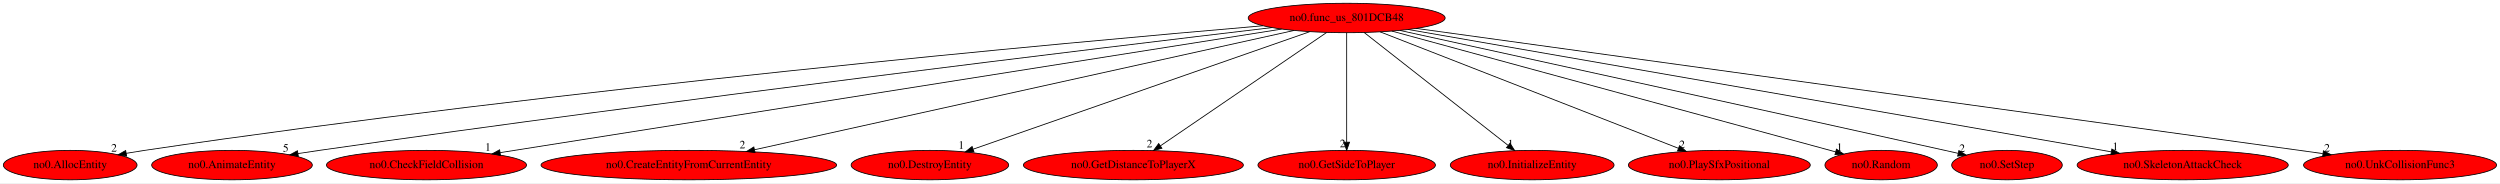
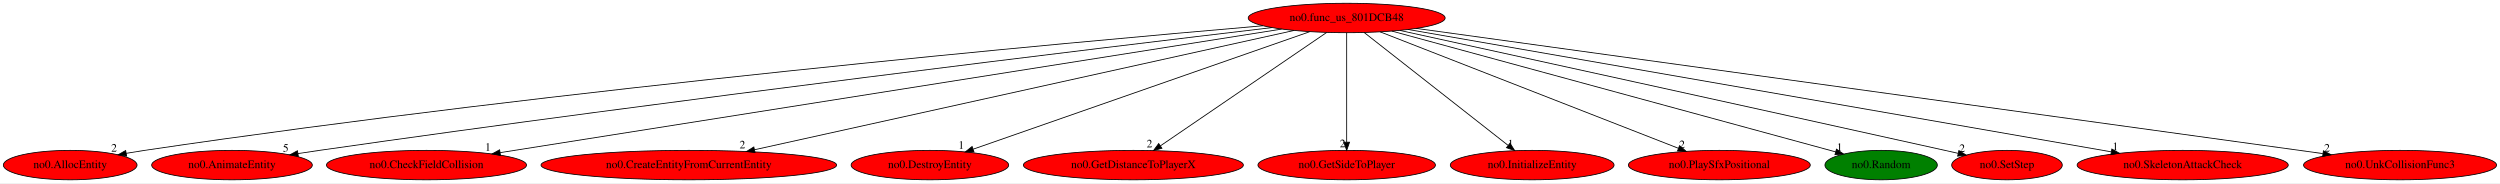
<svg xmlns="http://www.w3.org/2000/svg" xmlns:xlink="http://www.w3.org/1999/xlink" width="3059pt" height="224pt" viewBox="0.00 0.00 3059.18 224.00">
  <g id="graph0" class="graph" transform="scale(1 1) rotate(0) translate(4 220)">
    <polygon fill="white" stroke="transparent" points="-4,4 -4,-220 3055.18,-220 3055.18,4 -4,4" />
    <g id="node1" class="node">
      <ellipse fill="red" stroke="black" cx="1643.89" cy="-198" rx="120.48" ry="18" />
      <text text-anchor="middle" x="1643.89" y="-194.3" font-family="Times,serif" font-size="14.00">no0.func_us_801DCB48</text>
    </g>
    <g id="node2" class="node">
      <g id="a_node2">
        <a xlink:href="no0.AllocEntity.svg" xlink:title="no0.AllocEntity">
          <ellipse fill="red" stroke="black" cx="81.89" cy="-18" rx="81.79" ry="18" />
          <text text-anchor="middle" x="81.89" y="-14.3" font-family="Times,serif" font-size="14.00">no0.AllocEntity</text>
        </a>
      </g>
    </g>
    <g id="edge1" class="edge">
      <path fill="none" stroke="black" d="M1541.45,-188.48C1301.51,-167.93 684.67,-111.7 172.89,-36 165.6,-34.92 157.99,-33.68 150.42,-32.38" />
      <polygon fill="black" stroke="black" points="150.98,-28.92 140.53,-30.63 149.76,-35.81 150.98,-28.92" />
      <text text-anchor="middle" x="135.53" y="-34.43" font-family="Times,serif" font-size="14.00">2</text>
    </g>
    <g id="node3" class="node">
      <g id="a_node3">
        <a xlink:href="no0.AnimateEntity.svg" xlink:title="no0.AnimateEntity">
          <ellipse fill="red" stroke="black" cx="279.89" cy="-18" rx="98.28" ry="18" />
          <text text-anchor="middle" x="279.89" y="-14.3" font-family="Times,serif" font-size="14.00">no0.AnimateEntity</text>
        </a>
      </g>
    </g>
    <g id="edge2" class="edge">
      <path fill="none" stroke="black" d="M1552.29,-186.23C1344.66,-161.6 822.46,-98.48 386.89,-36 378.37,-34.78 369.47,-33.45 360.61,-32.09" />
      <polygon fill="black" stroke="black" points="361.06,-28.62 350.64,-30.55 359.99,-35.54 361.06,-28.62" />
      <text text-anchor="middle" x="345.64" y="-34.35" font-family="Times,serif" font-size="14.00">5</text>
    </g>
    <g id="node4" class="node">
      <g id="a_node4">
        <a xlink:href="no0.CheckFieldCollision.svg" xlink:title="no0.CheckFieldCollision">
          <ellipse fill="red" stroke="black" cx="517.89" cy="-18" rx="122.38" ry="18" />
          <text text-anchor="middle" x="517.89" y="-14.3" font-family="Times,serif" font-size="14.00">no0.CheckFieldCollision</text>
        </a>
      </g>
    </g>
    <g id="edge3" class="edge">
      <path fill="none" stroke="black" d="M1564.27,-184.41C1360.75,-152.24 822.51,-67.15 607.99,-33.24" />
      <polygon fill="black" stroke="black" points="608.45,-29.77 598.02,-31.67 607.36,-36.69 608.45,-29.77" />
      <text text-anchor="middle" x="593.02" y="-35.47" font-family="Times,serif" font-size="14.00">1</text>
    </g>
    <g id="node5" class="node">
      <g id="a_node5">
        <a xlink:href="no0.CreateEntityFromCurrentEntity.svg" xlink:title="no0.CreateEntityFromCurrentEntity">
          <ellipse fill="red" stroke="black" cx="838.89" cy="-18" rx="180.87" ry="18" />
          <text text-anchor="middle" x="838.89" y="-14.3" font-family="Times,serif" font-size="14.00">no0.CreateEntityFromCurrentEntity</text>
        </a>
      </g>
    </g>
    <g id="edge4" class="edge">
      <path fill="none" stroke="black" d="M1579.38,-182.73C1433.57,-150.49 1078.91,-72.07 919.2,-36.76" />
      <polygon fill="black" stroke="black" points="919.94,-33.34 909.42,-34.6 918.43,-40.17 919.94,-33.34" />
      <text text-anchor="middle" x="904.42" y="-38.4" font-family="Times,serif" font-size="14.00">2</text>
    </g>
    <g id="node6" class="node">
      <g id="a_node6">
        <a xlink:href="no0.DestroyEntity.svg" xlink:title="no0.DestroyEntity">
          <ellipse fill="red" stroke="black" cx="1133.89" cy="-18" rx="96.38" ry="18" />
          <text text-anchor="middle" x="1133.89" y="-14.3" font-family="Times,serif" font-size="14.00">no0.DestroyEntity</text>
        </a>
      </g>
    </g>
    <g id="edge5" class="edge">
      <path fill="none" stroke="black" d="M1598.63,-181.2C1504.38,-148.31 1287.47,-72.6 1186.89,-37.5" />
      <polygon fill="black" stroke="black" points="1187.83,-34.12 1177.24,-34.13 1185.53,-40.73 1187.83,-34.12" />
      <text text-anchor="middle" x="1172.24" y="-37.93" font-family="Times,serif" font-size="14.00">1</text>
    </g>
    <g id="node7" class="node">
      <g id="a_node7">
        <a xlink:href="no0.GetDistanceToPlayerX.svg" xlink:title="no0.GetDistanceToPlayerX">
          <ellipse fill="red" stroke="black" cx="1382.89" cy="-18" rx="134.58" ry="18" />
          <text text-anchor="middle" x="1382.89" y="-14.3" font-family="Times,serif" font-size="14.00">no0.GetDistanceToPlayerX</text>
        </a>
      </g>
    </g>
    <g id="edge6" class="edge">
      <path fill="none" stroke="black" d="M1619.34,-180.25C1572.22,-148.12 1469.08,-77.78 1415.96,-41.55" />
      <polygon fill="black" stroke="black" points="1417.81,-38.57 1407.57,-35.83 1413.86,-44.36 1417.81,-38.57" />
      <text text-anchor="middle" x="1402.57" y="-39.63" font-family="Times,serif" font-size="14.00">2</text>
    </g>
    <g id="node8" class="node">
      <g id="a_node8">
        <a xlink:href="no0.GetSideToPlayer.svg" xlink:title="no0.GetSideToPlayer">
          <ellipse fill="red" stroke="black" cx="1643.89" cy="-18" rx="108.58" ry="18" />
          <text text-anchor="middle" x="1643.89" y="-14.3" font-family="Times,serif" font-size="14.00">no0.GetSideToPlayer</text>
        </a>
      </g>
    </g>
    <g id="edge7" class="edge">
      <path fill="none" stroke="black" d="M1643.89,-179.93C1643.89,-148.97 1643.89,-83.3 1643.89,-46.13" />
      <polygon fill="black" stroke="black" points="1647.39,-46.02 1643.89,-36.02 1640.39,-46.02 1647.39,-46.02" />
      <text text-anchor="middle" x="1638.89" y="-39.82" font-family="Times,serif" font-size="14.00">2</text>
    </g>
    <g id="node9" class="node">
      <g id="a_node9">
        <a xlink:href="no0.InitializeEntity.svg" xlink:title="no0.InitializeEntity">
          <ellipse fill="red" stroke="black" cx="1870.89" cy="-18" rx="100.18" ry="18" />
          <text text-anchor="middle" x="1870.89" y="-14.3" font-family="Times,serif" font-size="14.00">no0.InitializeEntity</text>
        </a>
      </g>
    </g>
    <g id="edge8" class="edge">
      <path fill="none" stroke="black" d="M1665.25,-180.25C1705.98,-148.32 1794.83,-78.65 1841.27,-42.23" />
      <polygon fill="black" stroke="black" points="1843.72,-44.76 1849.43,-35.83 1839.4,-39.25 1843.72,-44.76" />
      <text text-anchor="middle" x="1844.43" y="-39.63" font-family="Times,serif" font-size="14.00">1</text>
    </g>
    <g id="node10" class="node">
      <g id="a_node10">
        <a xlink:href="no0.PlaySfxPositional.svg" xlink:title="no0.PlaySfxPositional">
          <ellipse fill="red" stroke="black" cx="2099.89" cy="-18" rx="111.28" ry="18" />
          <text text-anchor="middle" x="2099.89" y="-14.3" font-family="Times,serif" font-size="14.00">no0.PlaySfxPositional</text>
        </a>
      </g>
    </g>
    <g id="edge9" class="edge">
      <path fill="none" stroke="black" d="M1684.76,-181.05C1768.39,-148.4 1958.81,-74.07 2049.75,-38.57" />
      <polygon fill="black" stroke="black" points="2051.24,-41.75 2059.28,-34.85 2048.69,-35.23 2051.24,-41.75" />
      <text text-anchor="middle" x="2054.28" y="-38.65" font-family="Times,serif" font-size="14.00">2</text>
    </g>
    <g id="node11" class="node">
      <g id="a_node11">
        <a xlink:href="no0.Random.svg" xlink:title="no0.Random">
-           <ellipse fill="red" stroke="black" cx="2297.89" cy="-18" rx="68.79" ry="18" />
+           <ellipse fill="green" stroke="black" cx="2297.89" cy="-18" rx="68.79" ry="18" />
          <text text-anchor="middle" x="2297.89" y="-14.3" font-family="Times,serif" font-size="14.00">no0.Random</text>
        </a>
      </g>
    </g>
    <g id="edge10" class="edge">
      <path fill="none" stroke="black" d="M1699.09,-181.98C1822.32,-148.44 2118.7,-67.77 2242.3,-34.13" />
      <polygon fill="black" stroke="black" points="2243.23,-37.51 2251.96,-31.5 2241.39,-30.75 2243.23,-37.51" />
      <text text-anchor="middle" x="2246.96" y="-35.3" font-family="Times,serif" font-size="14.00">1</text>
    </g>
    <g id="node12" class="node">
      <g id="a_node12">
        <a xlink:href="no0.SetStep.svg" xlink:title="no0.SetStep">
          <ellipse fill="red" stroke="black" cx="2451.89" cy="-18" rx="67.69" ry="18" />
          <text text-anchor="middle" x="2451.89" y="-14.3" font-family="Times,serif" font-size="14.00">no0.SetStep</text>
        </a>
      </g>
    </g>
    <g id="edge11" class="edge">
      <path fill="none" stroke="black" d="M1709.03,-182.75C1836.9,-154.77 2129.77,-90.59 2375.89,-36 2381.17,-34.83 2386.66,-33.61 2392.16,-32.38" />
      <polygon fill="black" stroke="black" points="2393.03,-35.78 2402.02,-30.18 2391.5,-28.94 2393.03,-35.78" />
      <text text-anchor="middle" x="2397.02" y="-33.98" font-family="Times,serif" font-size="14.00">2</text>
    </g>
    <g id="node13" class="node">
      <g id="a_node13">
        <a xlink:href="no0.SkeletonAttackCheck.svg" xlink:title="no0.SkeletonAttackCheck">
          <ellipse fill="red" stroke="black" cx="2666.89" cy="-18" rx="129.18" ry="18" />
          <text text-anchor="middle" x="2666.89" y="-14.3" font-family="Times,serif" font-size="14.00">no0.SkeletonAttackCheck</text>
        </a>
      </g>
    </g>
    <g id="edge12" class="edge">
      <path fill="none" stroke="black" d="M1719.12,-183.91C1904.39,-151.67 2381.95,-68.58 2579.43,-34.22" />
      <polygon fill="black" stroke="black" points="2580.22,-37.63 2589.47,-32.47 2579.02,-30.74 2580.22,-37.63" />
      <text text-anchor="middle" x="2584.47" y="-36.27" font-family="Times,serif" font-size="14.00">1</text>
    </g>
    <g id="node14" class="node">
      <g id="a_node14">
        <a xlink:href="no0.UnkCollisionFunc3.svg" xlink:title="no0.UnkCollisionFunc3">
          <ellipse fill="red" stroke="black" cx="2932.89" cy="-18" rx="118.08" ry="18" />
          <text text-anchor="middle" x="2932.89" y="-14.3" font-family="Times,serif" font-size="14.00">no0.UnkCollisionFunc3</text>
        </a>
      </g>
    </g>
    <g id="edge13" class="edge">
      <path fill="none" stroke="black" d="M1728.97,-185.25C1959.81,-153.37 2596.81,-65.41 2838.36,-32.05" />
      <polygon fill="black" stroke="black" points="2839.09,-35.49 2848.52,-30.65 2838.13,-28.55 2839.09,-35.49" />
      <text text-anchor="middle" x="2843.52" y="-34.45" font-family="Times,serif" font-size="14.00">2</text>
    </g>
  </g>
</svg>
